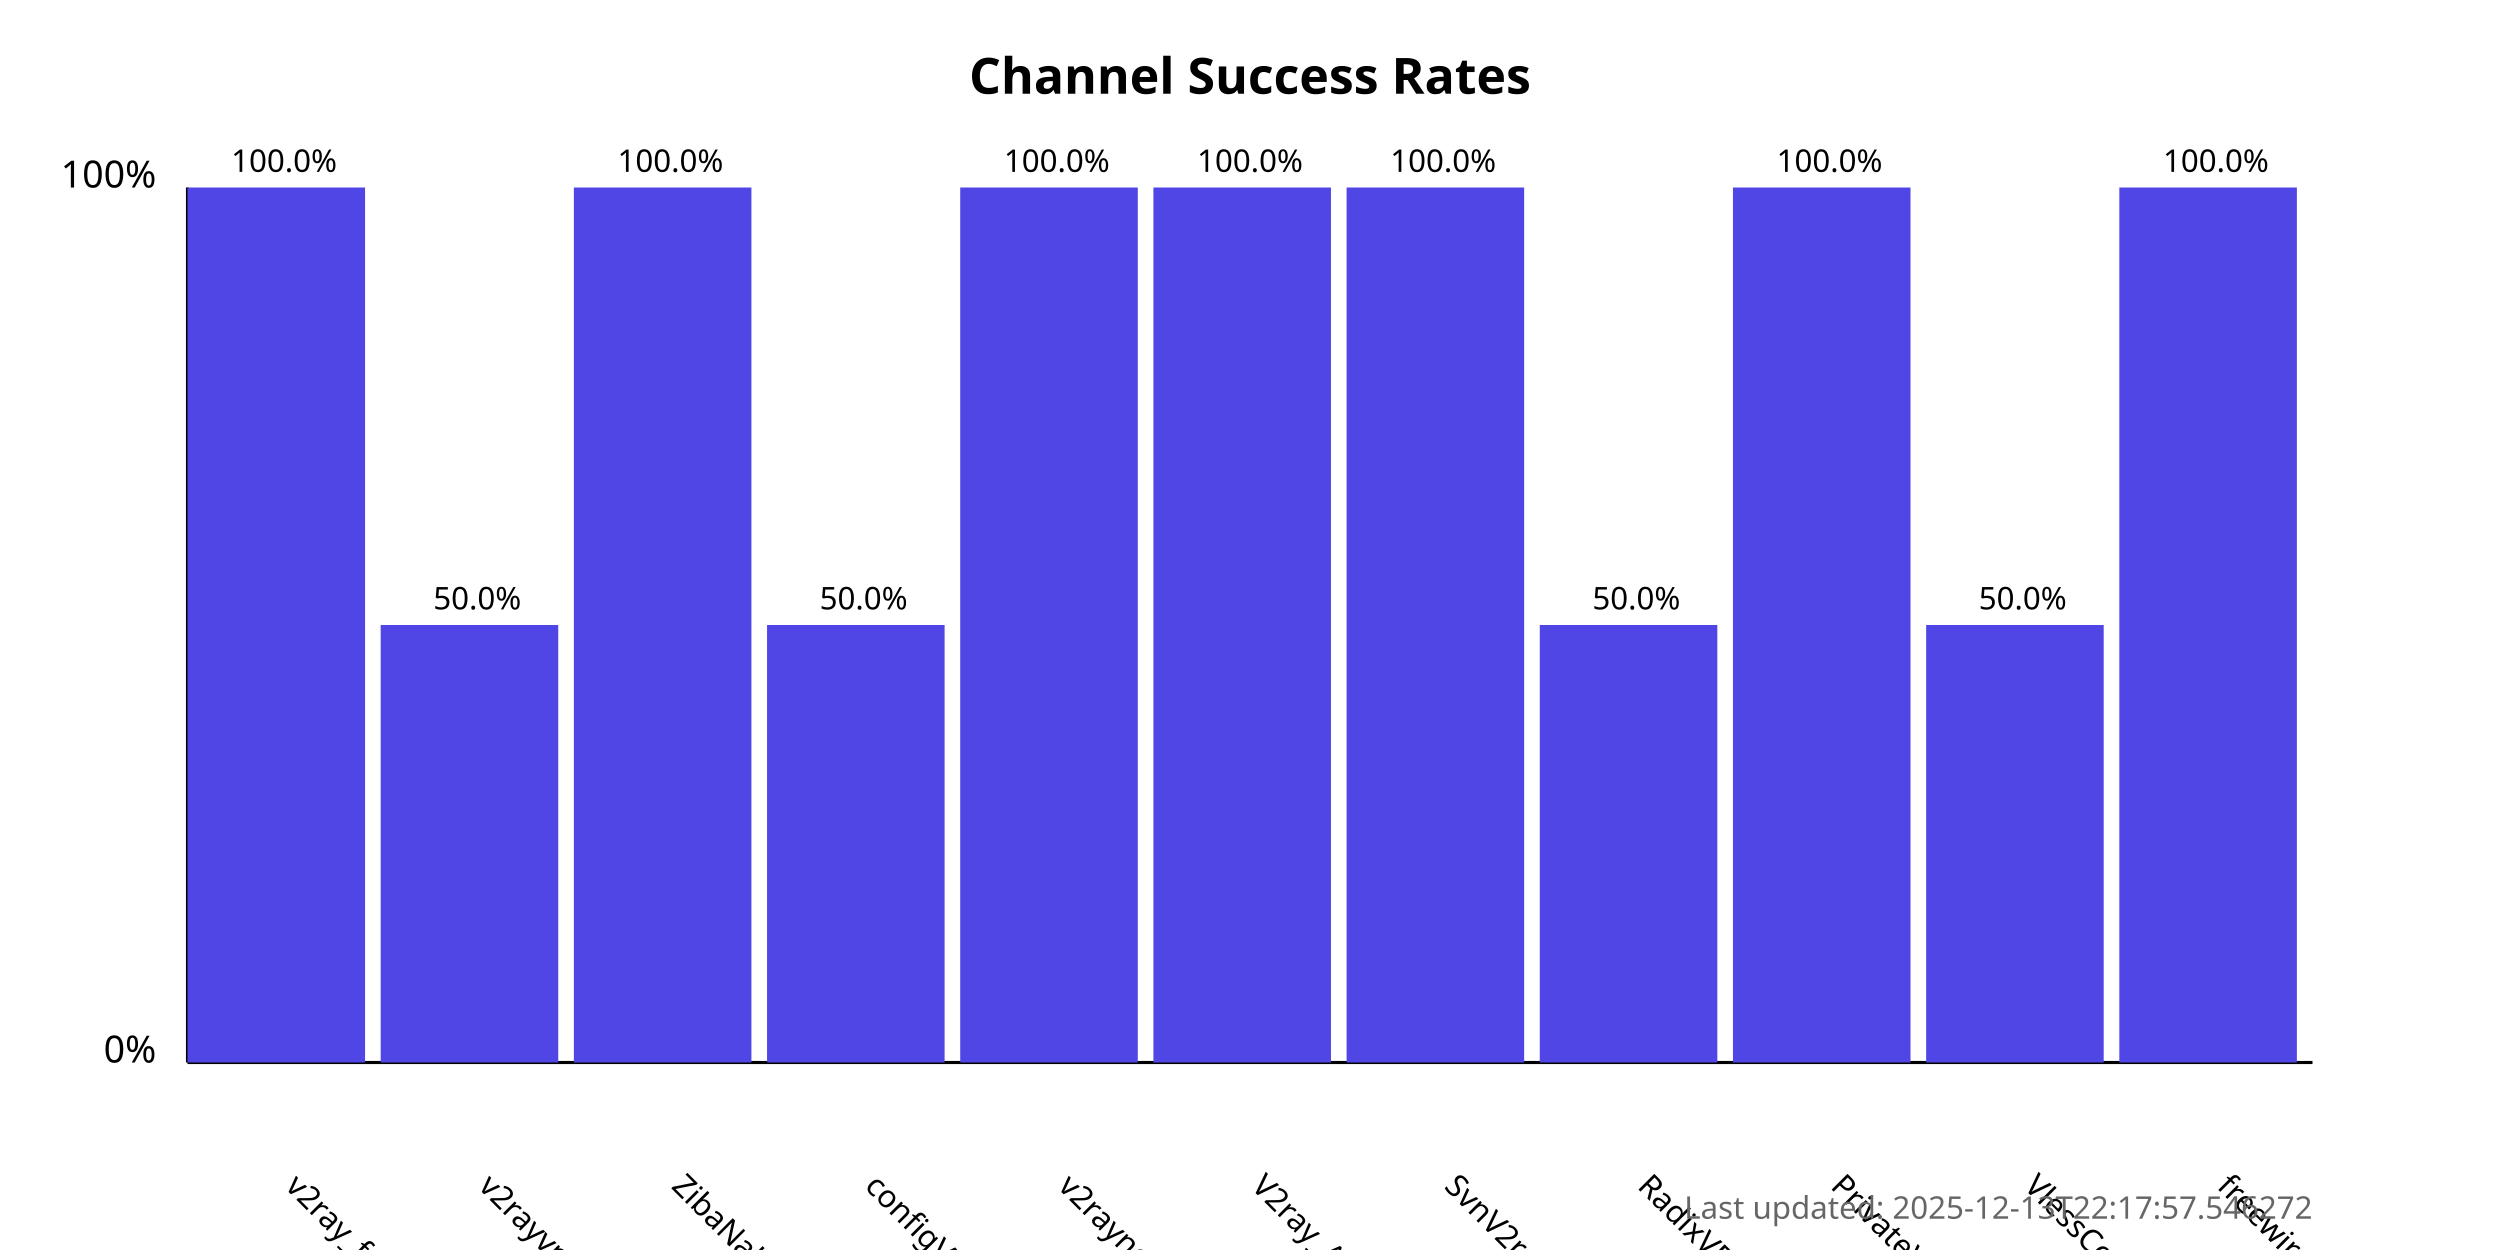
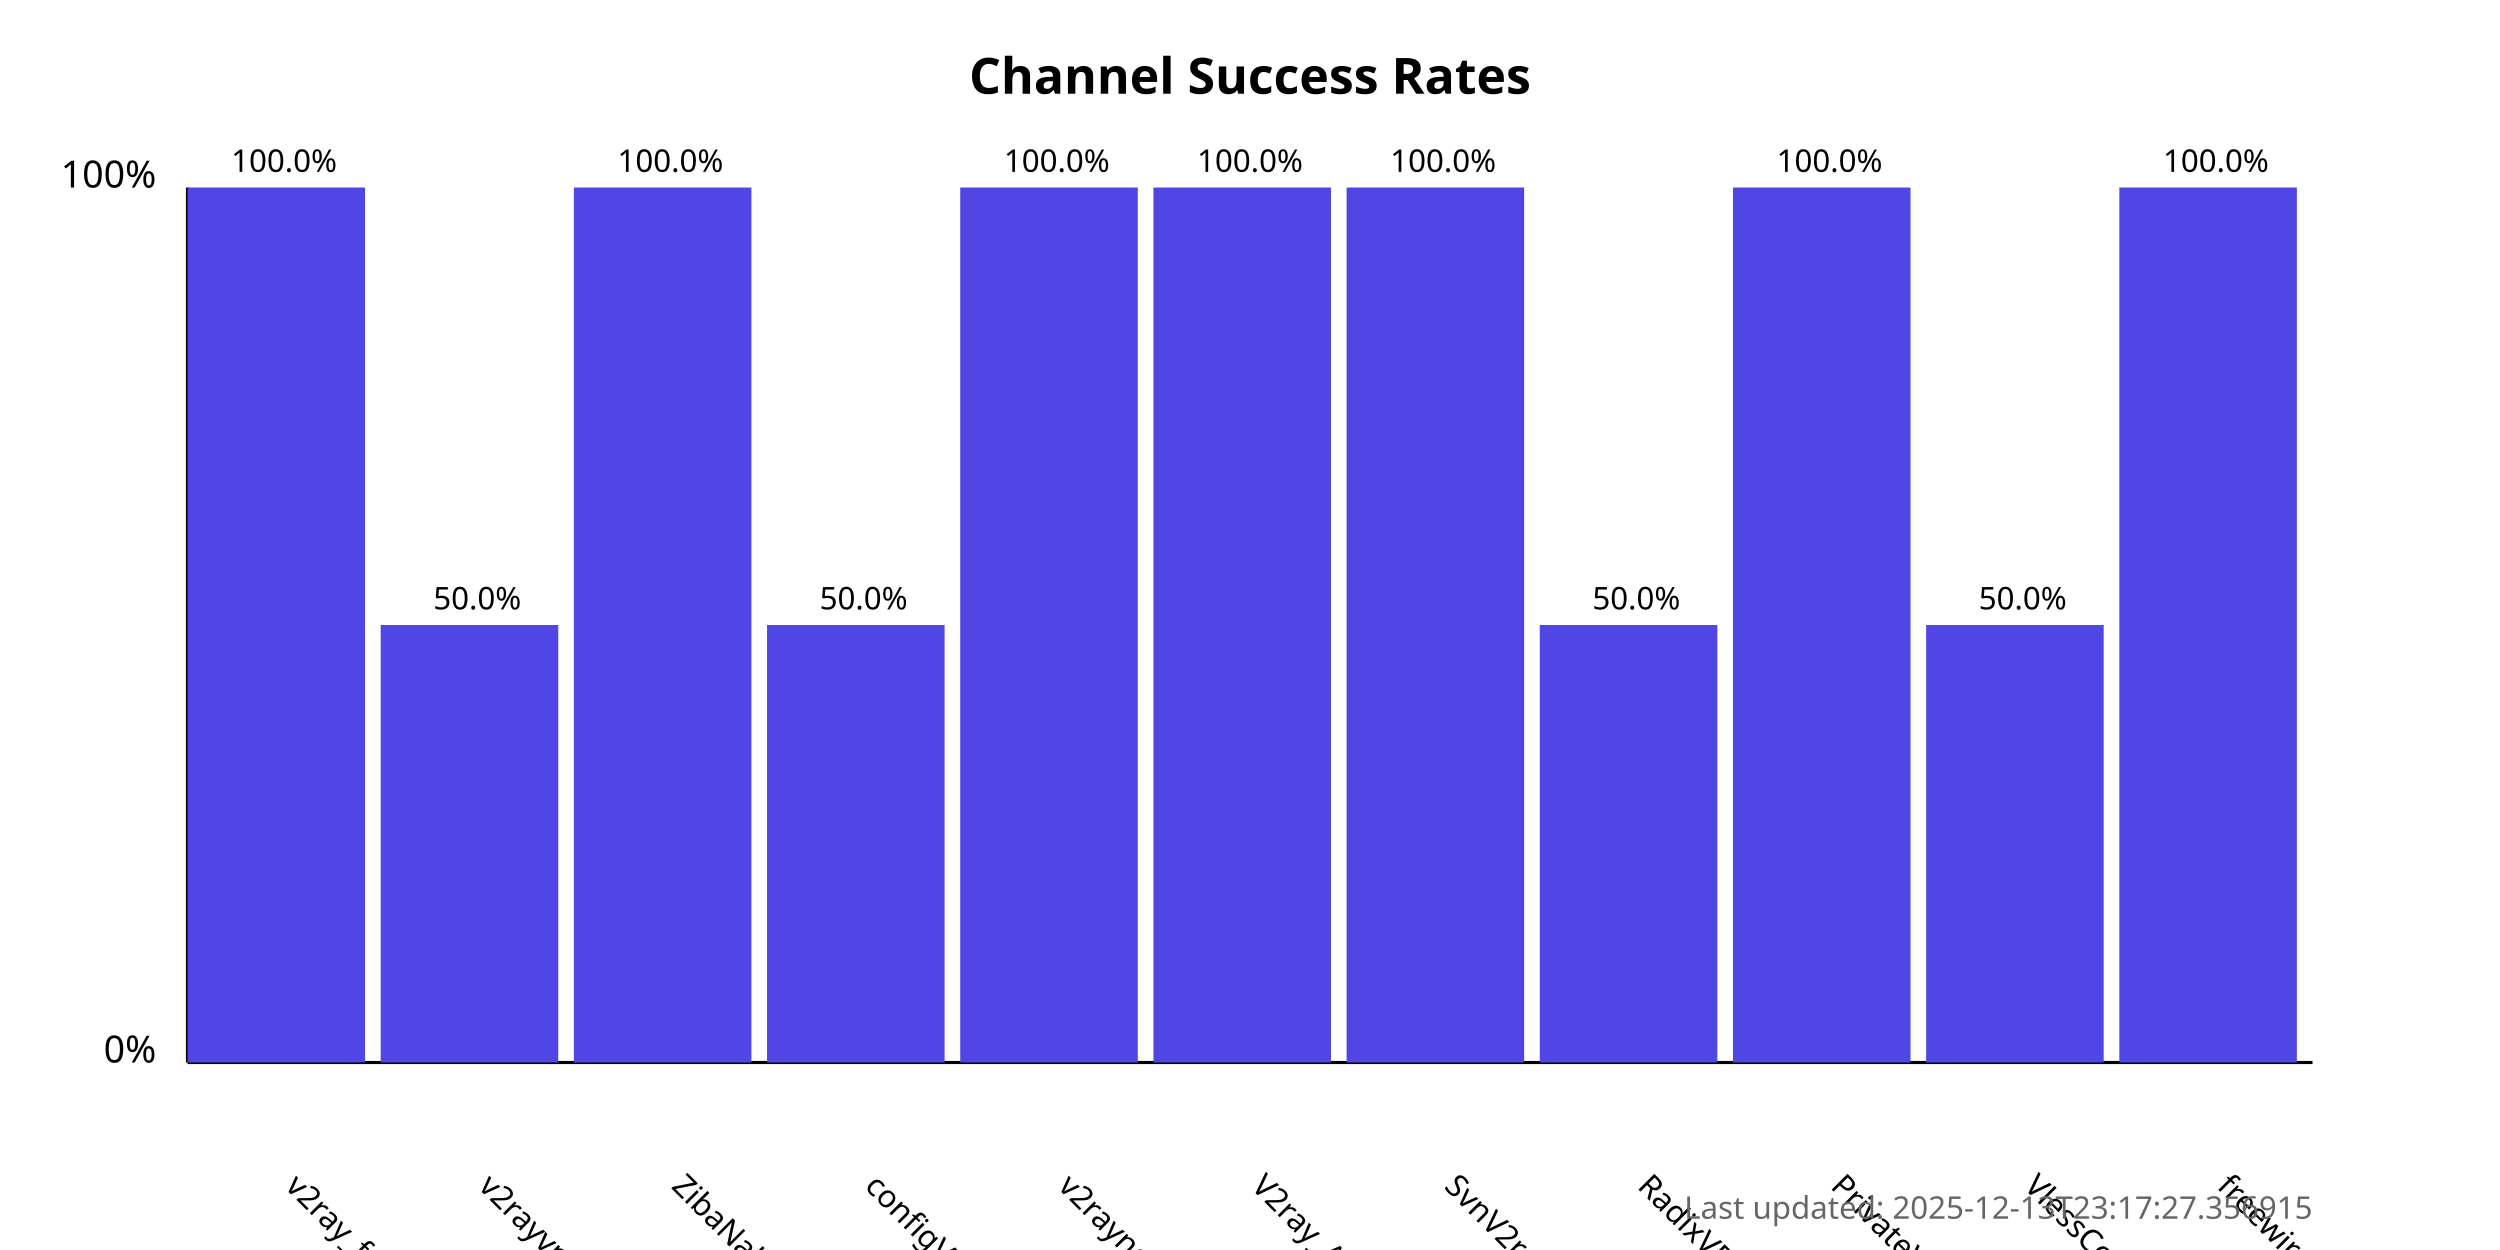
<svg xmlns="http://www.w3.org/2000/svg" width="800" height="400">
  <style>
            .chart-title { font: bold 16px sans-serif; }
            .axis-label { font: 12px sans-serif; }
            .tick-label { font: 10px sans-serif; }
            .bar { fill: #4f46e5; }
            .bar:hover { fill: #6366f1; }
            .timestamp { font: 10px sans-serif; fill: #666; }
        </style>
  <text x="400.0" y="30" text-anchor="middle" class="chart-title">
            Channel Success Rates
        </text>
  <line x1="60" y1="340" x2="60" y2="60" stroke="black" stroke-width="1" />
  <line x1="60" y1="340" x2="740" y2="340" stroke="black" stroke-width="1" />
  <text x="50" y="340" text-anchor="end" class="axis-label">0%</text>
  <text x="50" y="60" text-anchor="end" class="axis-label">100%</text>
  <g>
    <rect x="60" y="60.0" width="56.818" height="280.0" class="bar" />
    <text x="90.909" y="380" transform="rotate(45, 90.90909, 380)" text-anchor="start" class="tick-label">
                v2ray_free_conf
            </text>
    <text x="90.909" y="55.0" text-anchor="middle" class="tick-label">
                100.0%
            </text>
  </g>
  <g>
    <rect x="121.818" y="200.0" width="56.818" height="140.0" class="bar" />
    <text x="152.727" y="380" transform="rotate(45, 152.7273, 380)" text-anchor="start" class="tick-label">
                v2rayvpno
            </text>
    <text x="152.727" y="195.0" text-anchor="middle" class="tick-label">
                50.0%
            </text>
  </g>
  <g>
    <rect x="183.636" y="60.0" width="56.818" height="280.0" class="bar" />
    <text x="214.545" y="380" transform="rotate(45, 214.5455, 380)" text-anchor="start" class="tick-label">
                ZibaNabz
            </text>
    <text x="214.545" y="55.0" text-anchor="middle" class="tick-label">
                100.0%
            </text>
  </g>
  <g>
    <rect x="245.455" y="200.0" width="56.818" height="140.0" class="bar" />
    <text x="276.364" y="380" transform="rotate(45, 276.3636, 380)" text-anchor="start" class="tick-label">
                configV2rayForFree
            </text>
    <text x="276.364" y="195.0" text-anchor="middle" class="tick-label">
                50.0%
            </text>
  </g>
  <g>
    <rect x="307.273" y="60.0" width="56.818" height="280.0" class="bar" />
    <text x="338.182" y="380" transform="rotate(45, 338.1818, 380)" text-anchor="start" class="tick-label">
                v2rayngvpn
            </text>
    <text x="338.182" y="55.0" text-anchor="middle" class="tick-label">
                100.0%
            </text>
  </g>
  <g>
    <rect x="369.091" y="60.0" width="56.818" height="280.0" class="bar" />
    <text x="400.0" y="380" transform="rotate(45, 400.0, 380)" text-anchor="start" class="tick-label">
                V2ray_Alpha
            </text>
    <text x="400.0" y="55.0" text-anchor="middle" class="tick-label">
                100.0%
            </text>
  </g>
  <g>
    <rect x="430.909" y="60.0" width="56.818" height="280.0" class="bar" />
    <text x="461.818" y="380" transform="rotate(45, 461.8182, 380)" text-anchor="start" class="tick-label">
                SvnV2ray
            </text>
    <text x="461.818" y="55.0" text-anchor="middle" class="tick-label">
                100.0%
            </text>
  </g>
  <g>
    <rect x="492.727" y="200.0" width="56.818" height="140.0" class="bar" />
    <text x="523.636" y="380" transform="rotate(45, 523.6364, 380)" text-anchor="start" class="tick-label">
                RadixVPN
            </text>
    <text x="523.636" y="195.0" text-anchor="middle" class="tick-label">
                50.0%
            </text>
  </g>
  <g>
    <rect x="554.545" y="60.0" width="56.818" height="280.0" class="bar" />
    <text x="585.455" y="380" transform="rotate(45, 585.4545, 380)" text-anchor="start" class="tick-label">
                PrivateVPNs
            </text>
    <text x="585.455" y="55.0" text-anchor="middle" class="tick-label">
                100.0%
            </text>
  </g>
  <g>
    <rect x="616.364" y="200.0" width="56.818" height="140.0" class="bar" />
    <text x="647.273" y="380" transform="rotate(45, 647.2727, 380)" text-anchor="start" class="tick-label">
                VlessConfig
            </text>
    <text x="647.273" y="195.0" text-anchor="middle" class="tick-label">
                50.0%
            </text>
  </g>
  <g>
    <rect x="678.182" y="60.0" width="56.818" height="280.0" class="bar" />
    <text x="709.091" y="380" transform="rotate(45, 709.0909, 380)" text-anchor="start" class="tick-label">
                freewireguard
            </text>
    <text x="709.091" y="55.0" text-anchor="middle" class="tick-label">
                100.0%
            </text>
  </g>
  <text x="740" y="390" text-anchor="end" class="timestamp">
-             Last updated: 2025-12-13T22:17:57.546272
+             Last updated: 2025-12-13T23:17:27.356915
        </text>
</svg>
